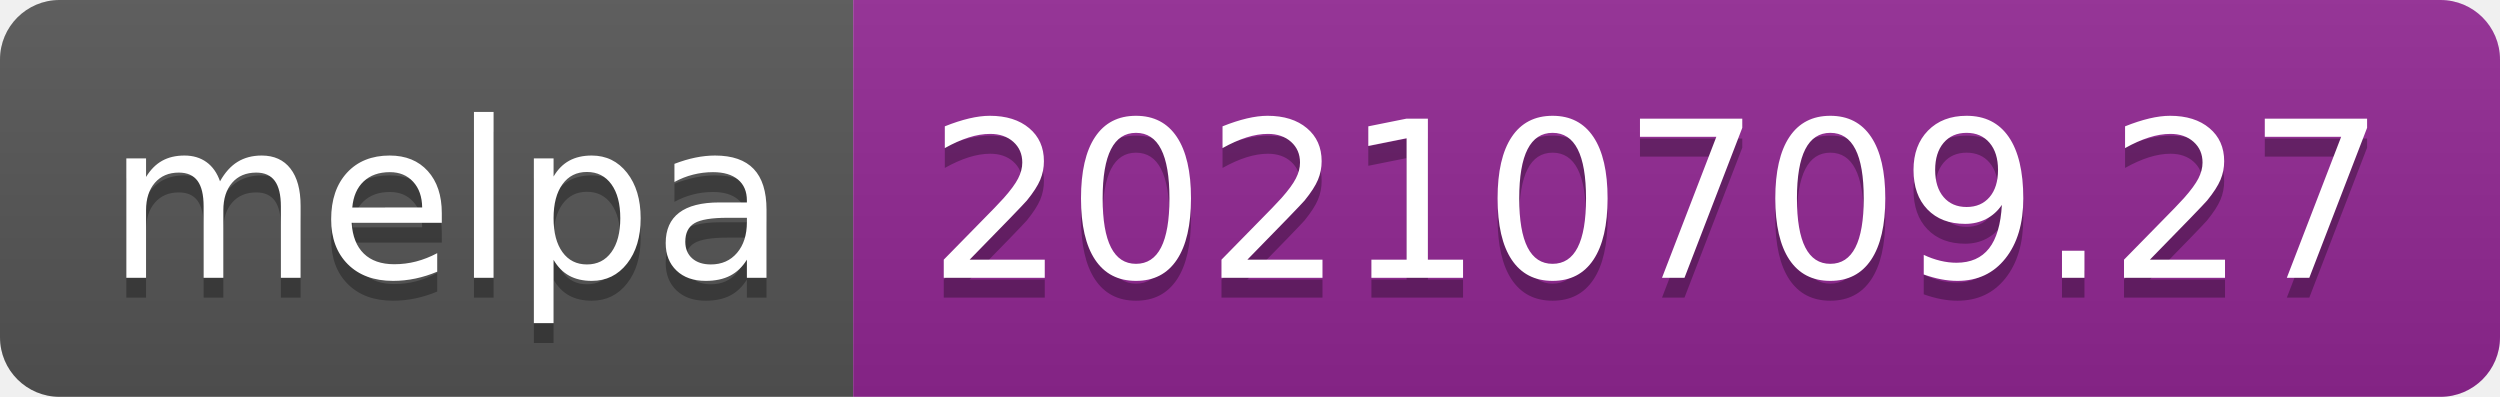
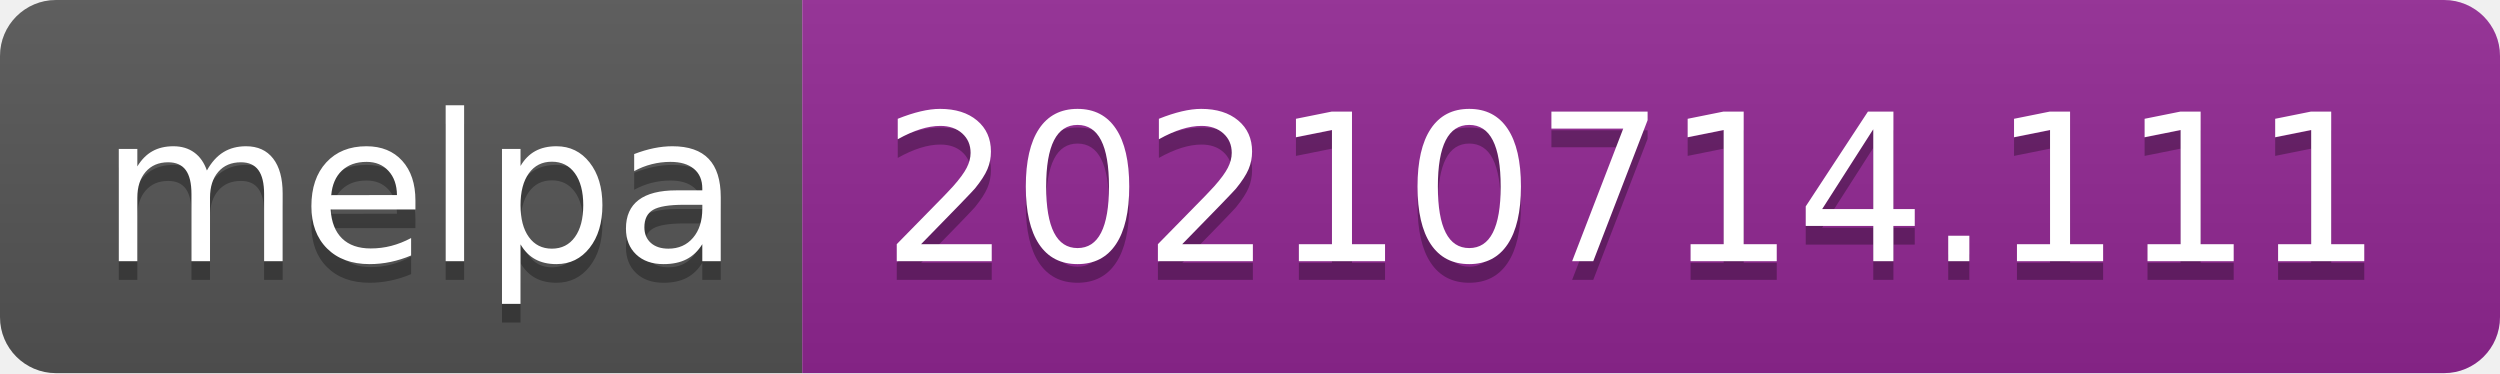
- <svg xmlns="http://www.w3.org/2000/svg" width="126" height="20" role="img" aria-label="melpa: 20210709.27">
+ <svg xmlns="http://www.w3.org/2000/svg" width="134" height="20" role="img" aria-label="melpa: 20210714.111">
  <linearGradient id="s" x2="0" y2="100%">
    <stop offset="0" stop-color="#bbb" stop-opacity=".1" />
    <stop offset="1" stop-opacity=".1" />
  </linearGradient>
  <clipPath id="r">
-     <rect width="126" height="20" rx="3" fill="#fff" />
+     <rect width="134" height="20" rx="3" fill="#fff" />
  </clipPath>
  <g clip-path="url(#r)">
    <rect width="43" height="20" fill="#555" />
-     <rect x="43" width="83" height="20" fill="#922793" />
-     <rect width="126" height="20" fill="url(#s)" />
+     <rect x="43" width="91" height="20" fill="#922793" />
+     <rect width="134" height="20" fill="url(#s)" />
  </g>
  <g fill="#fff" text-anchor="middle" font-family="Verdana,Geneva,DejaVu Sans,sans-serif" text-rendering="geometricPrecision" font-size="110">
    <text aria-hidden="true" x="225" y="150" fill="#010101" fill-opacity=".3" transform="scale(.1)" textLength="330">melpa</text>
    <text x="225" y="140" transform="scale(.1)" fill="#fff" textLength="330">melpa</text>
-     <text aria-hidden="true" x="835" y="150" fill="#010101" fill-opacity=".3" transform="scale(.1)" textLength="730">20210709.27</text>
-     <text x="835" y="140" transform="scale(.1)" fill="#fff" textLength="730">20210709.27</text>
+     <text aria-hidden="true" x="875" y="150" fill="#010101" fill-opacity=".3" transform="scale(.1)" textLength="810">20210714.111</text>
+     <text x="875" y="140" transform="scale(.1)" fill="#fff" textLength="810">20210714.111</text>
  </g>
</svg>
